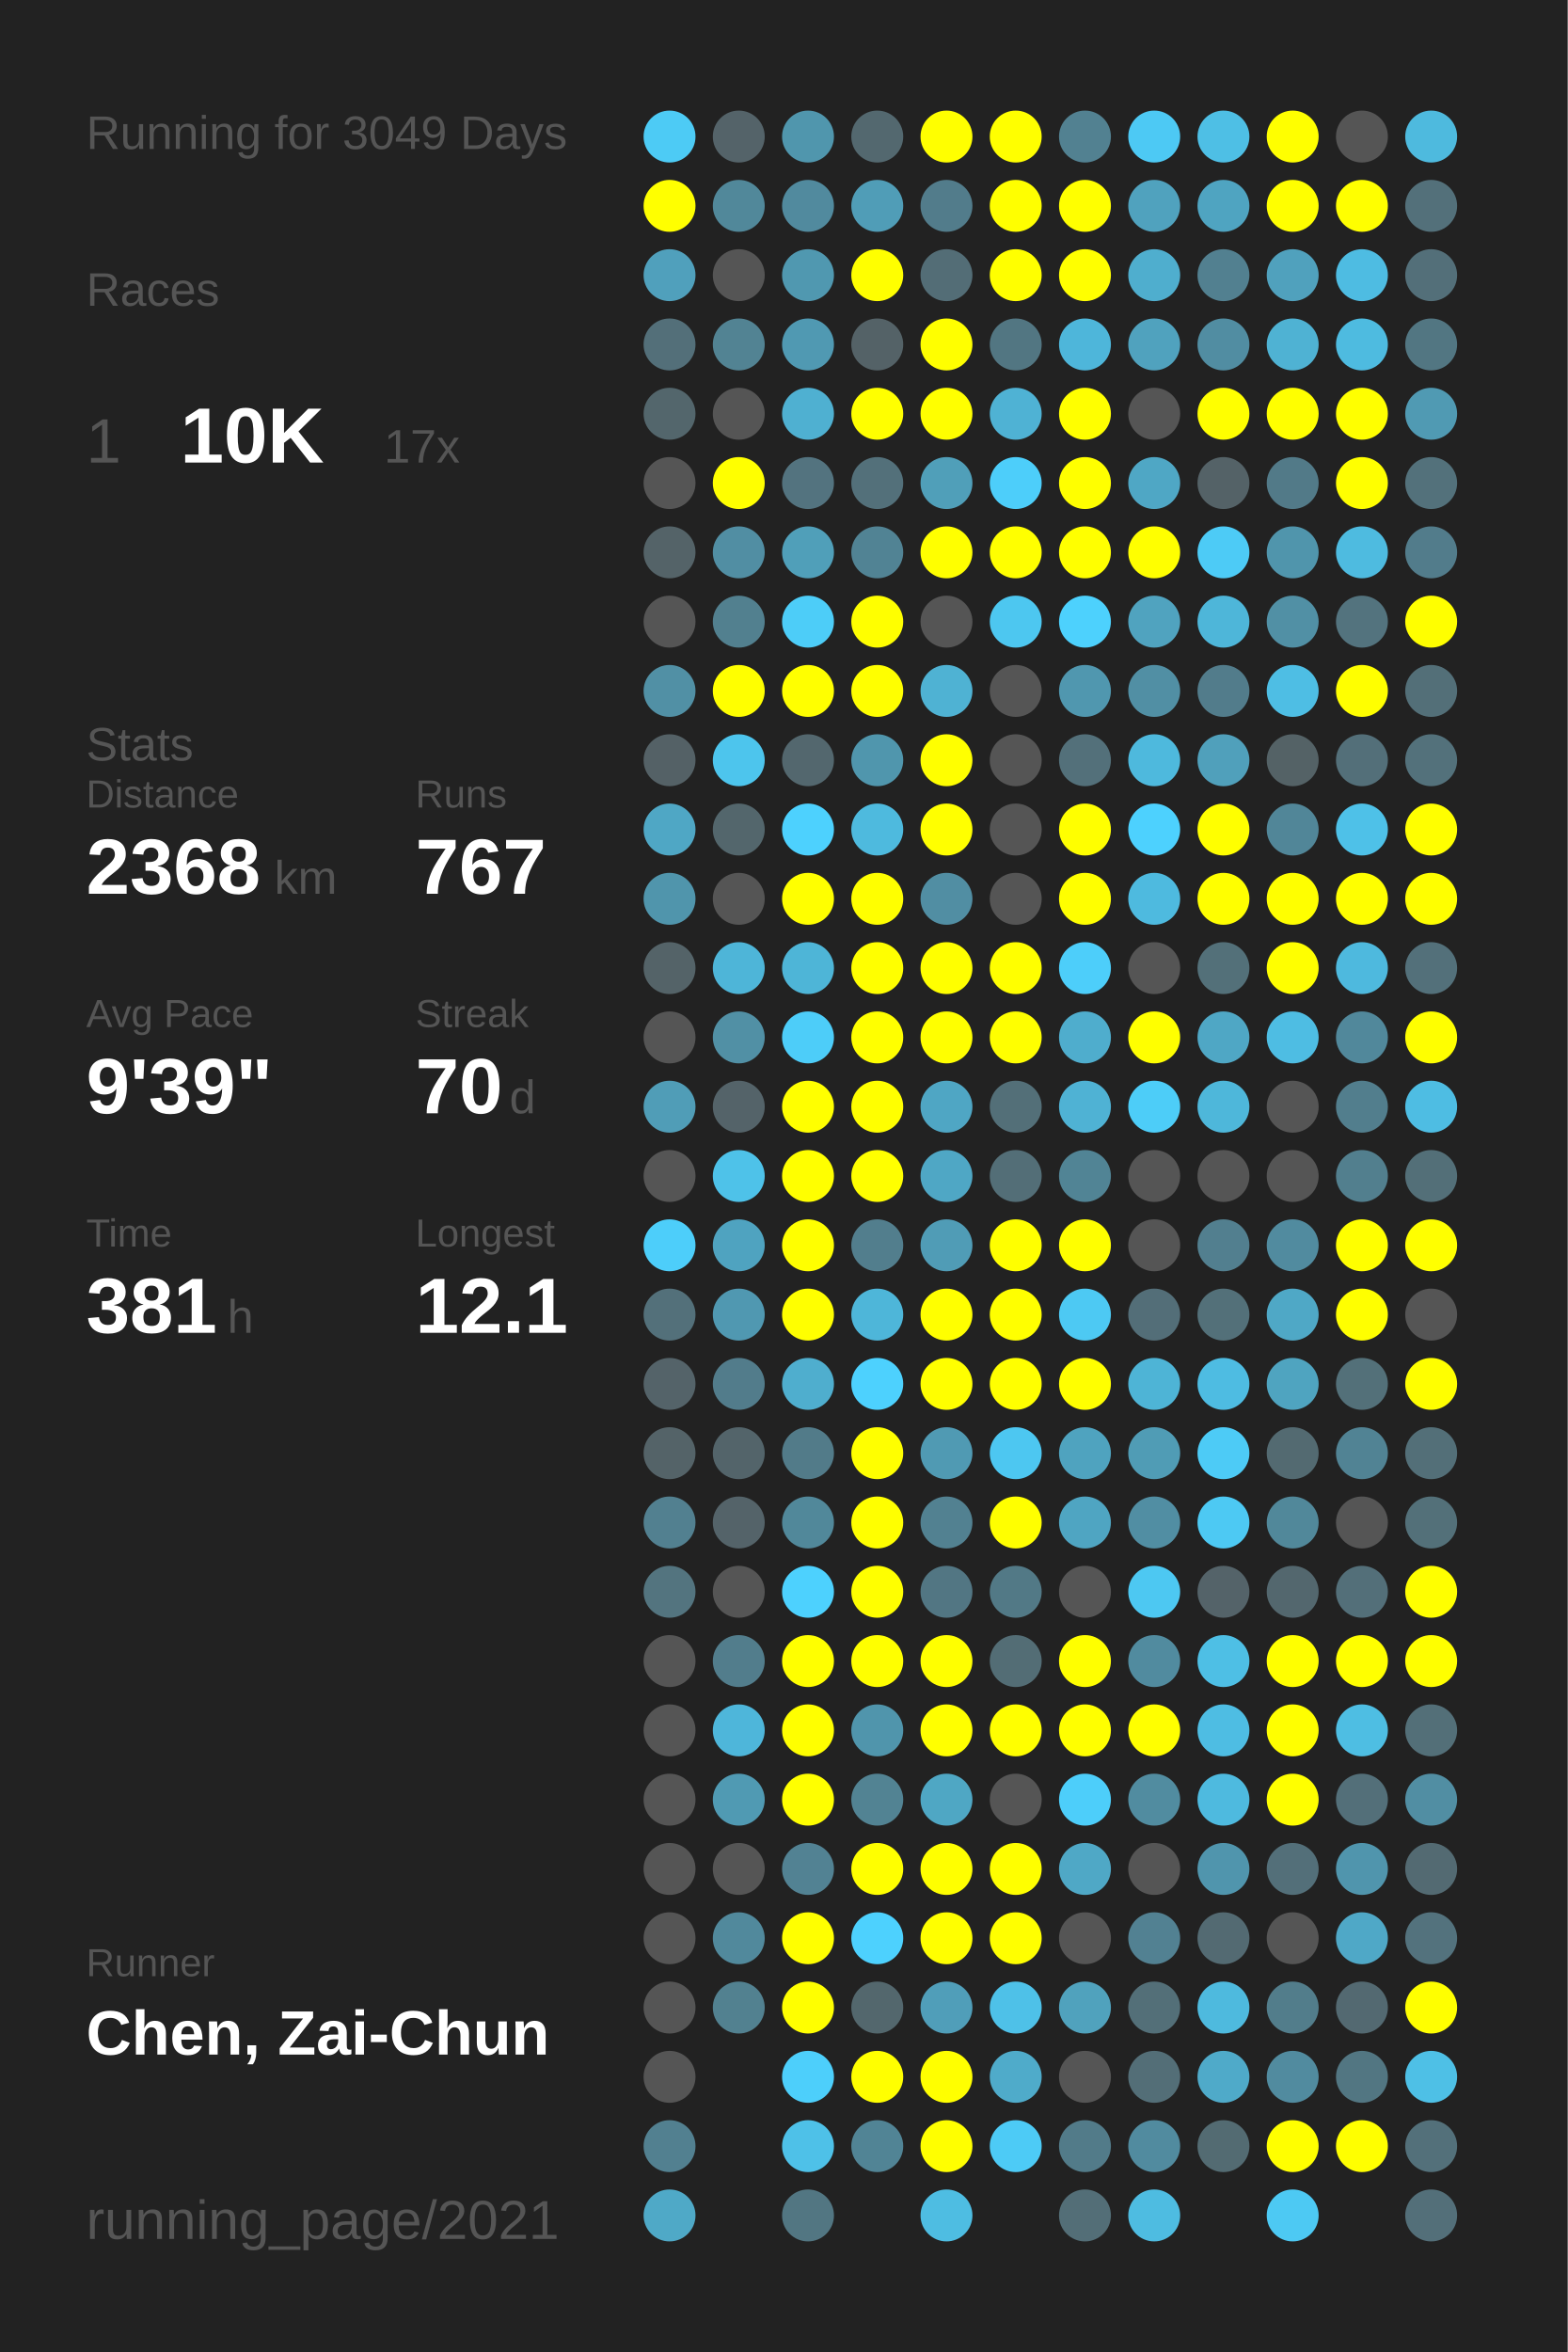
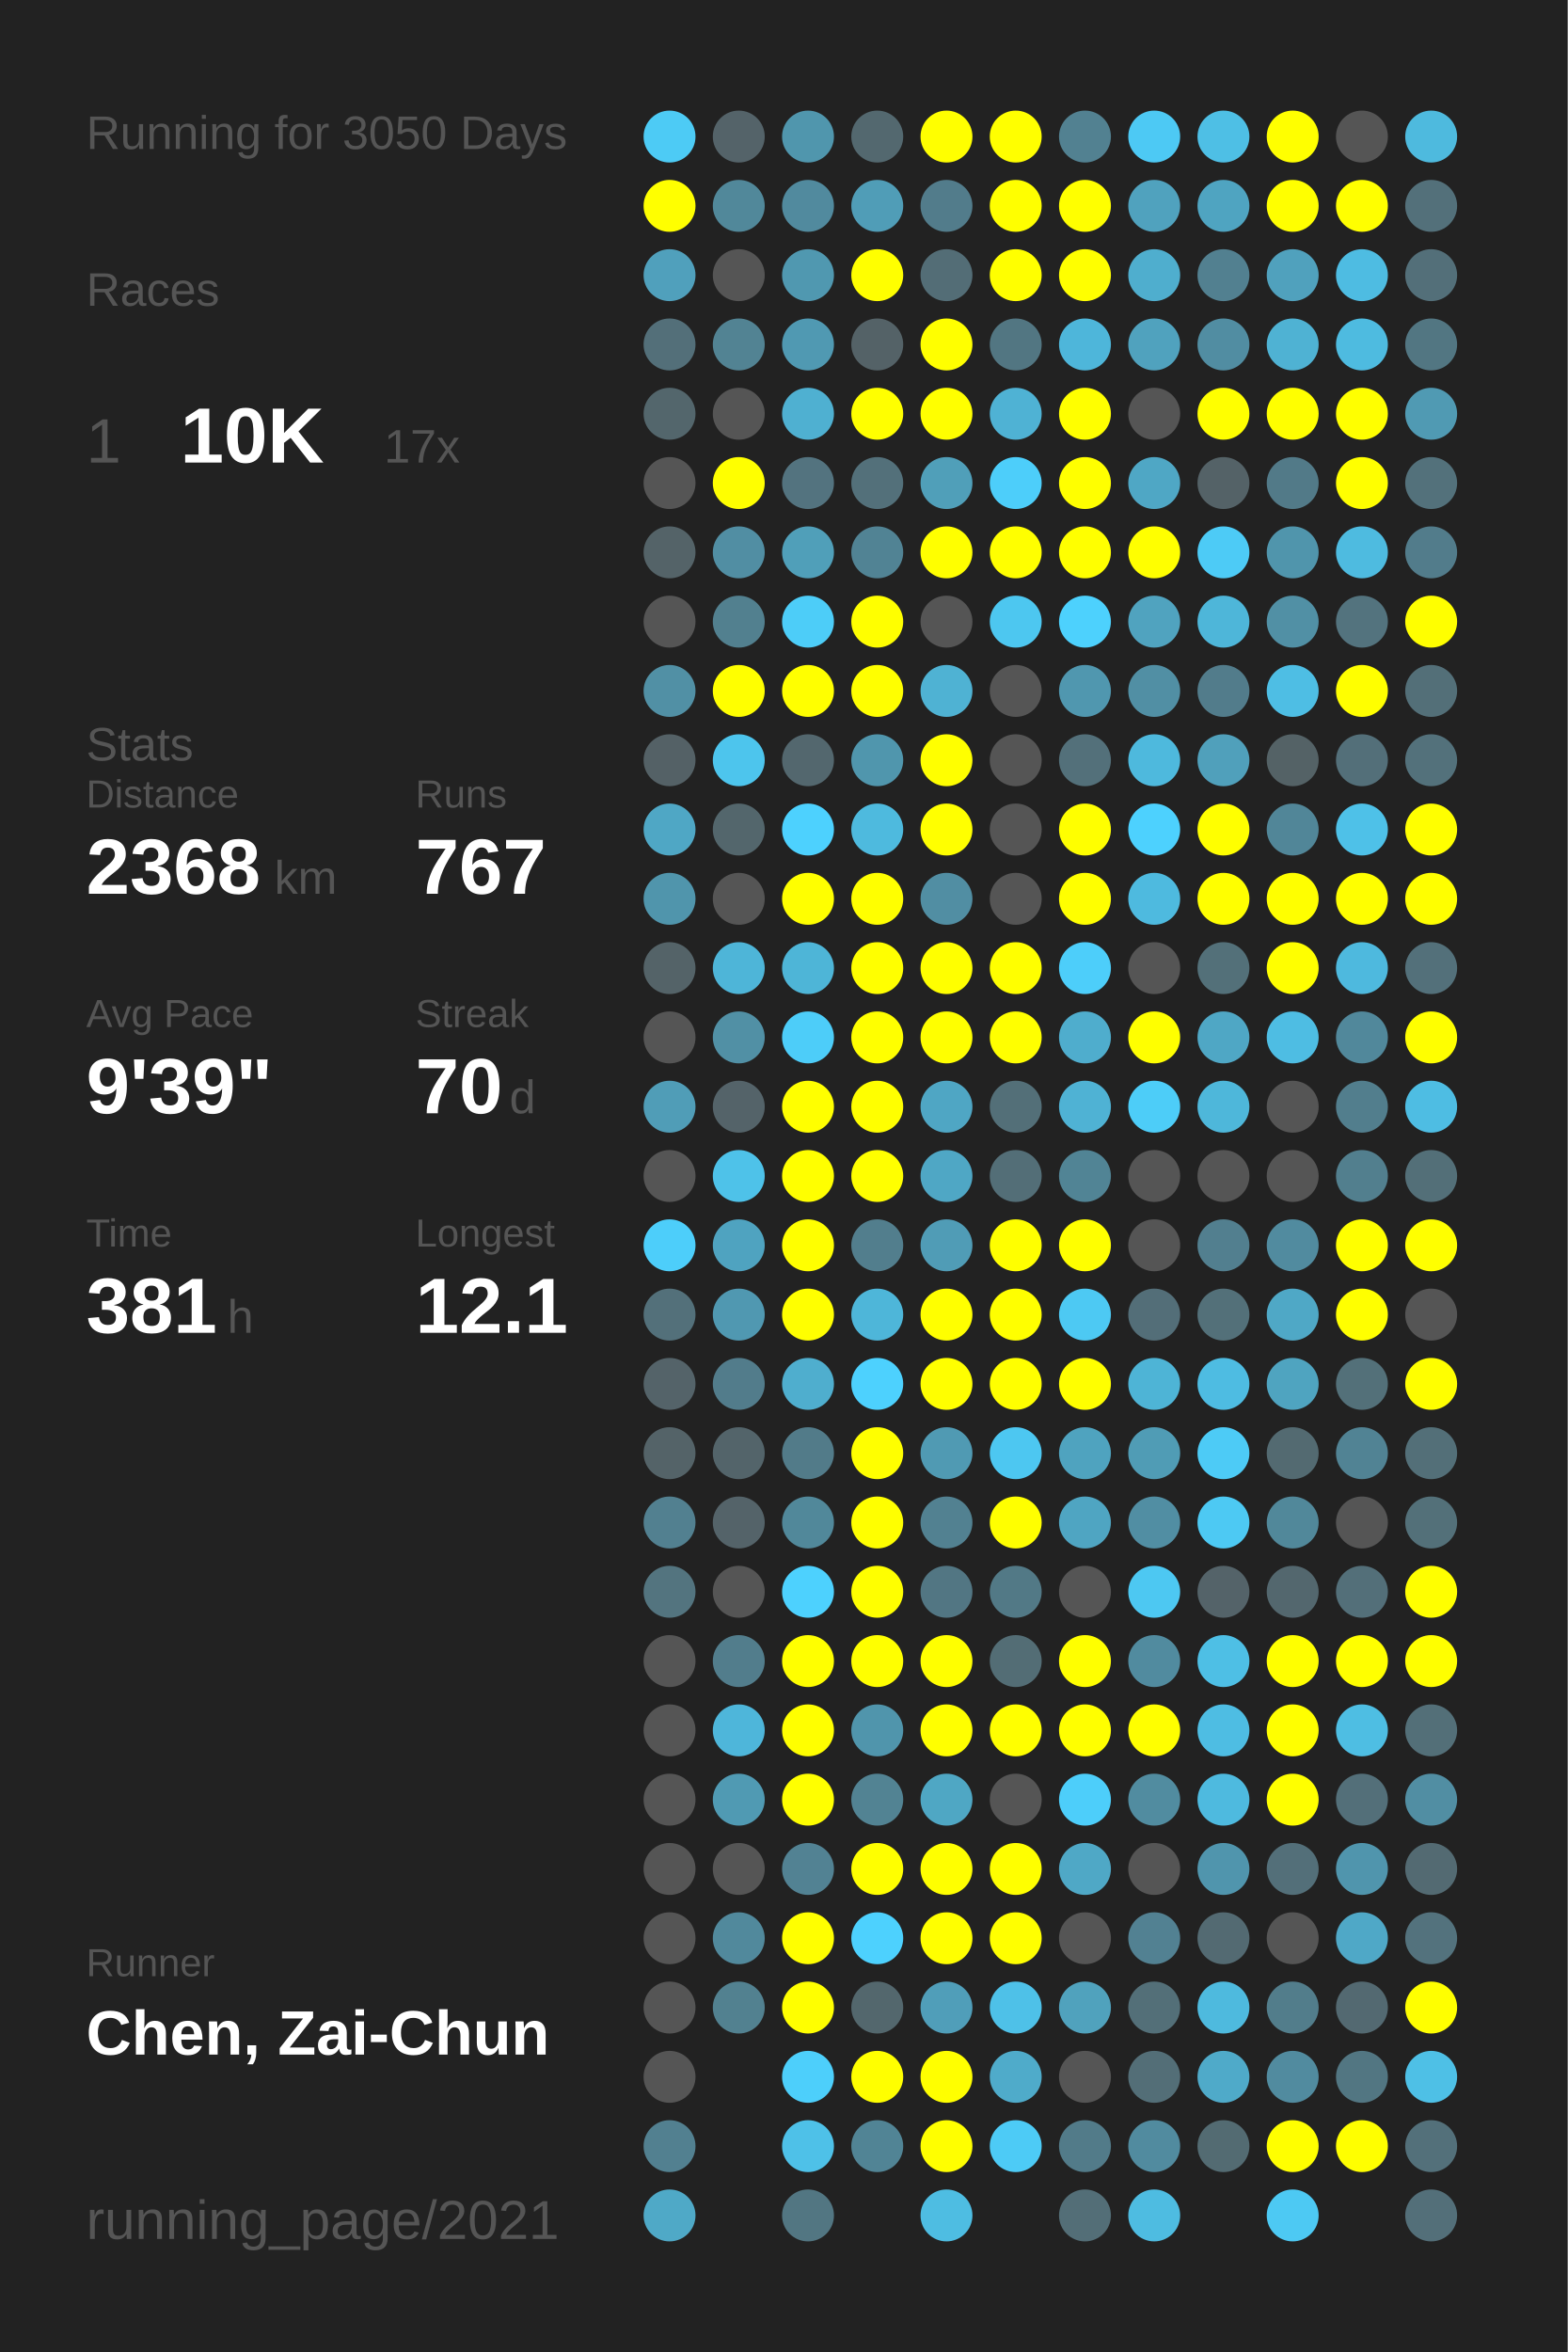
<svg xmlns="http://www.w3.org/2000/svg" baseProfile="full" height="300mm" version="1.1" viewBox="0,0,200,300" width="200mm">
  <defs />
  <rect fill="#222222" height="300" width="200" x="0" y="0" />
-   <text fill="#555555" style="font-size:6px; font-family:Arial;" x="11" y="19">Running for 3049 Days</text>
+   <text fill="#555555" style="font-size:6px; font-family:Arial;" x="11" y="19">Running for 3050 Days</text>
  <text fill="#555555" style="font-size:6px; font-family:Arial;" x="11" y="39">Races</text>
  <text fill="#555555" style="font-size:8px; font-family:Arial;" x="11" y="59">1</text>
  <text fill="#FFFFFF" style="font-size:10px; font-family:Arial; font-weight:bold;" x="23" y="59">10K</text>
  <text fill="#555555" style="font-size:6px; font-family:Arial;" x="49" y="59">17x</text>
  <text fill="#555555" style="font-size:6px; font-family:Arial;" x="11" y="97">Stats</text>
  <text fill="#555555" style="font-size:5px; font-family:Arial;" x="11" y="103">Distance</text>
  <text fill="#FFFFFF" style="font-size:10px; font-family:Arial; font-weight:bold;" x="11" y="114">2368</text>
  <text fill="#555555" style="font-size:6px; font-family:Arial;" x="35" y="114">km</text>
  <text fill="#555555" style="font-size:5px; font-family:Arial;" x="53" y="103">Runs</text>
  <text fill="#FFFFFF" style="font-size:10px; font-family:Arial; font-weight:bold;" x="53" y="114">767</text>
  <text fill="#555555" style="font-size:5px; font-family:Arial;" x="11" y="131">Avg Pace</text>
  <text fill="#FFFFFF" style="font-size:10px; font-family:Arial; font-weight:bold;" x="11" y="142">9'39"</text>
  <text fill="#555555" style="font-size:5px; font-family:Arial;" x="53" y="131">Streak</text>
  <text fill="#FFFFFF" style="font-size:10px; font-family:Arial; font-weight:bold;" x="53" y="142">70</text>
  <text fill="#555555" style="font-size:6px; font-family:Arial;" x="65" y="142">d</text>
  <text fill="#555555" style="font-size:5px; font-family:Arial;" x="11" y="159">Time</text>
  <text fill="#FFFFFF" style="font-size:10px; font-family:Arial; font-weight:bold;" x="11" y="170">381</text>
  <text fill="#555555" style="font-size:6px; font-family:Arial;" x="29" y="170">h</text>
  <text fill="#555555" style="font-size:5px; font-family:Arial;" x="53" y="159">Longest</text>
  <text fill="#FFFFFF" style="font-size:10px; font-family:Arial; font-weight:bold;" x="53" y="170">12.1</text>
  <text fill="#555555" style="font-size:5px; font-family:Arial;" x="11" y="252.065">Runner</text>
  <text fill="#FFFFFF" style="font-size:8px; font-family:Arial; font-weight:bold;" x="11" y="262.065">Chen, Zai-Chun</text>
  <text fill="#555555" style="font-size:7px; font-family:Arial;" x="11" y="285.581">running_page/2021</text>
  <circle cx="85.417" cy="17.419" fill="#4dcbf5" r="3.312" />
  <circle cx="85.417" cy="26.258" fill="#FFFF00" r="3.312" />
  <circle cx="85.417" cy="35.097" fill="#50a0bc" r="3.312" />
  <circle cx="85.417" cy="43.935" fill="#536f79" r="3.312" />
  <circle cx="85.417" cy="52.774" fill="#53666c" r="3.312" />
  <circle cx="85.417" cy="61.613" fill="#555555" r="3.312" />
  <circle cx="85.417" cy="70.452" fill="#546368" r="3.312" />
  <circle cx="85.417" cy="79.29" fill="#555555" r="3.312" />
  <circle cx="85.417" cy="88.129" fill="#5190a5" r="3.312" />
  <circle cx="85.417" cy="96.968" fill="#546166" r="3.312" />
  <circle cx="85.417" cy="105.806" fill="#4fa7c5" r="3.312" />
  <circle cx="85.417" cy="114.645" fill="#5095ac" r="3.312" />
  <circle cx="85.417" cy="123.484" fill="#546368" r="3.312" />
  <circle cx="85.417" cy="132.323" fill="#555555" r="3.312" />
  <circle cx="85.417" cy="141.161" fill="#509db7" r="3.312" />
  <circle cx="85.417" cy="150" fill="#555555" r="3.312" />
  <circle cx="85.417" cy="158.839" fill="#4dcefa" r="3.312" />
  <circle cx="85.417" cy="167.677" fill="#53707a" r="3.312" />
  <circle cx="85.417" cy="176.516" fill="#546369" r="3.312" />
  <circle cx="85.417" cy="185.355" fill="#546368" r="3.312" />
  <circle cx="85.417" cy="194.194" fill="#528090" r="3.312" />
  <circle cx="85.417" cy="203.032" fill="#53747f" r="3.312" />
  <circle cx="85.417" cy="211.871" fill="#555555" r="3.312" />
  <circle cx="85.417" cy="220.71" fill="#555555" r="3.312" />
  <circle cx="85.417" cy="229.548" fill="#555555" r="3.312" />
  <circle cx="85.417" cy="238.387" fill="#555555" r="3.312" />
  <circle cx="85.417" cy="247.226" fill="#555555" r="3.312" />
  <circle cx="85.417" cy="256.065" fill="#555555" r="3.312" />
  <circle cx="85.417" cy="264.903" fill="#555555" r="3.312" />
  <circle cx="85.417" cy="273.742" fill="#528090" r="3.312" />
  <circle cx="85.417" cy="282.581" fill="#4fa9c7" r="3.312" />
  <circle cx="94.25" cy="17.419" fill="#546369" r="3.312" />
  <circle cx="94.25" cy="26.258" fill="#51889a" r="3.312" />
  <circle cx="94.25" cy="35.097" fill="#555555" r="3.312" />
  <circle cx="94.25" cy="43.935" fill="#528393" r="3.312" />
  <circle cx="94.25" cy="52.774" fill="#555555" r="3.312" />
  <circle cx="94.25" cy="61.613" fill="#FFFF00" r="3.312" />
  <circle cx="94.25" cy="70.452" fill="#518ea3" r="3.312" />
  <circle cx="94.25" cy="79.29" fill="#52808f" r="3.312" />
  <circle cx="94.25" cy="88.129" fill="#FFFF00" r="3.312" />
  <circle cx="94.25" cy="96.968" fill="#4dc5ed" r="3.312" />
  <circle cx="94.25" cy="105.806" fill="#53666c" r="3.312" />
  <circle cx="94.25" cy="114.645" fill="#555555" r="3.312" />
  <circle cx="94.25" cy="123.484" fill="#4eb5d8" r="3.312" />
  <circle cx="94.25" cy="132.323" fill="#5190a5" r="3.312" />
  <circle cx="94.25" cy="141.161" fill="#546369" r="3.312" />
  <circle cx="94.25" cy="150" fill="#4ec2e9" r="3.312" />
  <circle cx="94.25" cy="158.839" fill="#4fa3c0" r="3.312" />
  <circle cx="94.25" cy="167.677" fill="#5098b1" r="3.312" />
  <circle cx="94.25" cy="176.516" fill="#527c8b" r="3.312" />
  <circle cx="94.25" cy="185.355" fill="#53646a" r="3.312" />
  <circle cx="94.25" cy="194.194" fill="#546369" r="3.312" />
  <circle cx="94.25" cy="203.032" fill="#555555" r="3.312" />
  <circle cx="94.25" cy="211.871" fill="#527d8c" r="3.312" />
  <circle cx="94.25" cy="220.71" fill="#4eb6da" r="3.312" />
  <circle cx="94.25" cy="229.548" fill="#509ab3" r="3.312" />
  <circle cx="94.25" cy="238.387" fill="#555555" r="3.312" />
  <circle cx="94.25" cy="247.226" fill="#51899c" r="3.312" />
  <circle cx="94.25" cy="256.065" fill="#528190" r="3.312" />
  <circle cx="103.083" cy="17.419" fill="#5096ad" r="3.312" />
  <circle cx="103.083" cy="26.258" fill="#518a9e" r="3.312" />
  <circle cx="103.083" cy="35.097" fill="#5098b0" r="3.312" />
  <circle cx="103.083" cy="43.935" fill="#5099b2" r="3.312" />
  <circle cx="103.083" cy="52.774" fill="#4fb0d1" r="3.312" />
  <circle cx="103.083" cy="61.613" fill="#53737f" r="3.312" />
  <circle cx="103.083" cy="70.452" fill="#509fb9" r="3.312" />
  <circle cx="103.083" cy="79.29" fill="#4dcdf8" r="3.312" />
  <circle cx="103.083" cy="88.129" fill="#FFFF00" r="3.312" />
  <circle cx="103.083" cy="96.968" fill="#53676e" r="3.312" />
  <circle cx="103.083" cy="105.806" fill="#4dd1fe" r="3.312" />
  <circle cx="103.083" cy="114.645" fill="#FFFF00" r="3.312" />
  <circle cx="103.083" cy="123.484" fill="#4eb5d7" r="3.312" />
  <circle cx="103.083" cy="132.323" fill="#4dcdf9" r="3.312" />
  <circle cx="103.083" cy="141.161" fill="#FFFF00" r="3.312" />
  <circle cx="103.083" cy="150" fill="#FFFF00" r="3.312" />
  <circle cx="103.083" cy="158.839" fill="#FFFF00" r="3.312" />
  <circle cx="103.083" cy="167.677" fill="#FFFF00" r="3.312" />
  <circle cx="103.083" cy="176.516" fill="#4faece" r="3.312" />
  <circle cx="103.083" cy="185.355" fill="#527b89" r="3.312" />
  <circle cx="103.083" cy="194.194" fill="#51889a" r="3.312" />
  <circle cx="103.083" cy="203.032" fill="#4dd1fe" r="3.312" />
  <circle cx="103.083" cy="211.871" fill="#FFFF00" r="3.312" />
  <circle cx="103.083" cy="220.71" fill="#FFFF00" r="3.312" />
  <circle cx="103.083" cy="229.548" fill="#FFFF00" r="3.312" />
  <circle cx="103.083" cy="238.387" fill="#528293" r="3.312" />
  <circle cx="103.083" cy="247.226" fill="#FFFF00" r="3.312" />
  <circle cx="103.083" cy="256.065" fill="#FFFF00" r="3.312" />
  <circle cx="103.083" cy="264.903" fill="#4dcffb" r="3.312" />
  <circle cx="103.083" cy="273.742" fill="#4ec1e8" r="3.312" />
  <circle cx="103.083" cy="282.581" fill="#527682" r="3.312" />
  <circle cx="111.917" cy="17.419" fill="#53686f" r="3.312" />
  <circle cx="111.917" cy="26.258" fill="#509db7" r="3.312" />
  <circle cx="111.917" cy="35.097" fill="#FFFF00" r="3.312" />
  <circle cx="111.917" cy="43.935" fill="#546267" r="3.312" />
  <circle cx="111.917" cy="52.774" fill="#FFFF00" r="3.312" />
  <circle cx="111.917" cy="61.613" fill="#53707a" r="3.312" />
  <circle cx="111.917" cy="70.452" fill="#518394" r="3.312" />
  <circle cx="111.917" cy="79.29" fill="#FFFF00" r="3.312" />
  <circle cx="111.917" cy="88.129" fill="#FFFF00" r="3.312" />
  <circle cx="111.917" cy="96.968" fill="#5096ad" r="3.312" />
  <circle cx="111.917" cy="105.806" fill="#4ebade" r="3.312" />
  <circle cx="111.917" cy="114.645" fill="#FFFF00" r="3.312" />
  <circle cx="111.917" cy="123.484" fill="#FFFF00" r="3.312" />
  <circle cx="111.917" cy="132.323" fill="#FFFF00" r="3.312" />
  <circle cx="111.917" cy="141.161" fill="#FFFF00" r="3.312" />
  <circle cx="111.917" cy="150" fill="#FFFF00" r="3.312" />
  <circle cx="111.917" cy="158.839" fill="#527e8d" r="3.312" />
  <circle cx="111.917" cy="167.677" fill="#4eb6d9" r="3.312" />
  <circle cx="111.917" cy="176.516" fill="#4dd1fe" r="3.312" />
  <circle cx="111.917" cy="185.355" fill="#FFFF00" r="3.312" />
  <circle cx="111.917" cy="194.194" fill="#FFFF00" r="3.312" />
  <circle cx="111.917" cy="203.032" fill="#FFFF00" r="3.312" />
  <circle cx="111.917" cy="211.871" fill="#FFFF00" r="3.312" />
  <circle cx="111.917" cy="220.71" fill="#5095ac" r="3.312" />
  <circle cx="111.917" cy="229.548" fill="#528393" r="3.312" />
  <circle cx="111.917" cy="238.387" fill="#FFFF00" r="3.312" />
  <circle cx="111.917" cy="247.226" fill="#4dd1fe" r="3.312" />
  <circle cx="111.917" cy="256.065" fill="#53676d" r="3.312" />
  <circle cx="111.917" cy="264.903" fill="#FFFF00" r="3.312" />
  <circle cx="111.917" cy="273.742" fill="#518495" r="3.312" />
  <circle cx="120.75" cy="17.419" fill="#FFFF00" r="3.312" />
  <circle cx="120.75" cy="26.258" fill="#527c8b" r="3.312" />
  <circle cx="120.75" cy="35.097" fill="#536d76" r="3.312" />
  <circle cx="120.75" cy="43.935" fill="#FFFF00" r="3.312" />
  <circle cx="120.75" cy="52.774" fill="#FFFF00" r="3.312" />
  <circle cx="120.75" cy="61.613" fill="#509fb9" r="3.312" />
  <circle cx="120.75" cy="70.452" fill="#FFFF00" r="3.312" />
  <circle cx="120.75" cy="79.29" fill="#555555" r="3.312" />
  <circle cx="120.75" cy="88.129" fill="#4fb2d3" r="3.312" />
  <circle cx="120.75" cy="96.968" fill="#FFFF00" r="3.312" />
  <circle cx="120.75" cy="105.806" fill="#FFFF00" r="3.312" />
  <circle cx="120.75" cy="114.645" fill="#518ea3" r="3.312" />
  <circle cx="120.75" cy="123.484" fill="#FFFF00" r="3.312" />
  <circle cx="120.75" cy="132.323" fill="#FFFF00" r="3.312" />
  <circle cx="120.75" cy="141.161" fill="#4fa6c4" r="3.312" />
  <circle cx="120.75" cy="150" fill="#4fa7c5" r="3.312" />
  <circle cx="120.75" cy="158.839" fill="#509cb6" r="3.312" />
  <circle cx="120.75" cy="167.677" fill="#FFFF00" r="3.312" />
  <circle cx="120.75" cy="176.516" fill="#FFFF00" r="3.312" />
  <circle cx="120.75" cy="185.355" fill="#509ab3" r="3.312" />
  <circle cx="120.75" cy="194.194" fill="#528191" r="3.312" />
  <circle cx="120.75" cy="203.032" fill="#527683" r="3.312" />
  <circle cx="120.75" cy="211.871" fill="#FFFF00" r="3.312" />
  <circle cx="120.75" cy="220.71" fill="#FFFF00" r="3.312" />
  <circle cx="120.75" cy="229.548" fill="#4fa7c4" r="3.312" />
  <circle cx="120.75" cy="238.387" fill="#FFFF00" r="3.312" />
  <circle cx="120.75" cy="247.226" fill="#FFFF00" r="3.312" />
  <circle cx="120.75" cy="256.065" fill="#509eb9" r="3.312" />
  <circle cx="120.75" cy="264.903" fill="#FFFF00" r="3.312" />
  <circle cx="120.75" cy="273.742" fill="#FFFF00" r="3.312" />
  <circle cx="120.75" cy="282.581" fill="#4ebde2" r="3.312" />
  <circle cx="129.583" cy="17.419" fill="#FFFF00" r="3.312" />
  <circle cx="129.583" cy="26.258" fill="#FFFF00" r="3.312" />
  <circle cx="129.583" cy="35.097" fill="#FFFF00" r="3.312" />
  <circle cx="129.583" cy="43.935" fill="#527682" r="3.312" />
  <circle cx="129.583" cy="52.774" fill="#4fb2d4" r="3.312" />
  <circle cx="129.583" cy="61.613" fill="#4dcefa" r="3.312" />
  <circle cx="129.583" cy="70.452" fill="#FFFF00" r="3.312" />
  <circle cx="129.583" cy="79.29" fill="#4dc7f0" r="3.312" />
  <circle cx="129.583" cy="88.129" fill="#555555" r="3.312" />
  <circle cx="129.583" cy="96.968" fill="#555555" r="3.312" />
  <circle cx="129.583" cy="105.806" fill="#555555" r="3.312" />
  <circle cx="129.583" cy="114.645" fill="#555555" r="3.312" />
  <circle cx="129.583" cy="123.484" fill="#FFFF00" r="3.312" />
  <circle cx="129.583" cy="132.323" fill="#FFFF00" r="3.312" />
  <circle cx="129.583" cy="141.161" fill="#536f78" r="3.312" />
  <circle cx="129.583" cy="150" fill="#536e77" r="3.312" />
  <circle cx="129.583" cy="158.839" fill="#FFFF00" r="3.312" />
  <circle cx="129.583" cy="167.677" fill="#FFFF00" r="3.312" />
  <circle cx="129.583" cy="176.516" fill="#FFFF00" r="3.312" />
  <circle cx="129.583" cy="185.355" fill="#4dc7f1" r="3.312" />
  <circle cx="129.583" cy="194.194" fill="#FFFF00" r="3.312" />
  <circle cx="129.583" cy="203.032" fill="#527986" r="3.312" />
  <circle cx="129.583" cy="211.871" fill="#536d75" r="3.312" />
  <circle cx="129.583" cy="220.71" fill="#FFFF00" r="3.312" />
  <circle cx="129.583" cy="229.548" fill="#555555" r="3.312" />
  <circle cx="129.583" cy="238.387" fill="#FFFF00" r="3.312" />
  <circle cx="129.583" cy="247.226" fill="#FFFF00" r="3.312" />
  <circle cx="129.583" cy="256.065" fill="#4ec1e8" r="3.312" />
  <circle cx="129.583" cy="264.903" fill="#4fabca" r="3.312" />
  <circle cx="129.583" cy="273.742" fill="#4dcbf6" r="3.312" />
  <circle cx="138.417" cy="17.419" fill="#528191" r="3.312" />
  <circle cx="138.417" cy="26.258" fill="#FFFF00" r="3.312" />
  <circle cx="138.417" cy="35.097" fill="#FFFF00" r="3.312" />
  <circle cx="138.417" cy="43.935" fill="#4eb6da" r="3.312" />
  <circle cx="138.417" cy="52.774" fill="#FFFF00" r="3.312" />
  <circle cx="138.417" cy="61.613" fill="#FFFF00" r="3.312" />
  <circle cx="138.417" cy="70.452" fill="#FFFF00" r="3.312" />
  <circle cx="138.417" cy="79.29" fill="#4dd1fd" r="3.312" />
  <circle cx="138.417" cy="88.129" fill="#5097af" r="3.312" />
  <circle cx="138.417" cy="96.968" fill="#53707a" r="3.312" />
  <circle cx="138.417" cy="105.806" fill="#FFFF00" r="3.312" />
  <circle cx="138.417" cy="114.645" fill="#FFFF00" r="3.312" />
  <circle cx="138.417" cy="123.484" fill="#4dcefa" r="3.312" />
  <circle cx="138.417" cy="132.323" fill="#4fadcd" r="3.312" />
  <circle cx="138.417" cy="141.161" fill="#4fb2d4" r="3.312" />
  <circle cx="138.417" cy="150" fill="#518495" r="3.312" />
  <circle cx="138.417" cy="158.839" fill="#FFFF00" r="3.312" />
  <circle cx="138.417" cy="167.677" fill="#4dc9f3" r="3.312" />
  <circle cx="138.417" cy="176.516" fill="#FFFF00" r="3.312" />
  <circle cx="138.417" cy="185.355" fill="#4fa3bf" r="3.312" />
  <circle cx="138.417" cy="194.194" fill="#4fa5c2" r="3.312" />
  <circle cx="138.417" cy="203.032" fill="#555555" r="3.312" />
  <circle cx="138.417" cy="211.871" fill="#FFFF00" r="3.312" />
  <circle cx="138.417" cy="220.71" fill="#FFFF00" r="3.312" />
  <circle cx="138.417" cy="229.548" fill="#4dcefa" r="3.312" />
  <circle cx="138.417" cy="238.387" fill="#4fa8c6" r="3.312" />
  <circle cx="138.417" cy="247.226" fill="#555555" r="3.312" />
  <circle cx="138.417" cy="256.065" fill="#50a2bd" r="3.312" />
  <circle cx="138.417" cy="264.903" fill="#555555" r="3.312" />
  <circle cx="138.417" cy="273.742" fill="#527b89" r="3.312" />
  <circle cx="138.417" cy="282.581" fill="#536e77" r="3.312" />
  <circle cx="147.25" cy="17.419" fill="#4dc9f4" r="3.312" />
  <circle cx="147.25" cy="26.258" fill="#50a2be" r="3.312" />
  <circle cx="147.25" cy="35.097" fill="#4faece" r="3.312" />
  <circle cx="147.25" cy="43.935" fill="#50a2be" r="3.312" />
  <circle cx="147.25" cy="52.774" fill="#555555" r="3.312" />
  <circle cx="147.25" cy="61.613" fill="#4fa7c5" r="3.312" />
  <circle cx="147.25" cy="70.452" fill="#FFFF00" r="3.312" />
  <circle cx="147.25" cy="79.29" fill="#50a3bf" r="3.312" />
  <circle cx="147.25" cy="88.129" fill="#518fa4" r="3.312" />
  <circle cx="147.25" cy="96.968" fill="#4eb9dd" r="3.312" />
  <circle cx="147.25" cy="105.806" fill="#4dd1fe" r="3.312" />
  <circle cx="147.25" cy="114.645" fill="#4ebadf" r="3.312" />
  <circle cx="147.25" cy="123.484" fill="#555555" r="3.312" />
  <circle cx="147.25" cy="132.323" fill="#FFFF00" r="3.312" />
  <circle cx="147.25" cy="141.161" fill="#4dcdf8" r="3.312" />
  <circle cx="147.25" cy="150" fill="#555555" r="3.312" />
  <circle cx="147.25" cy="158.839" fill="#555555" r="3.312" />
  <circle cx="147.25" cy="167.677" fill="#536e78" r="3.312" />
  <circle cx="147.25" cy="176.516" fill="#4eb4d6" r="3.312" />
  <circle cx="147.25" cy="185.355" fill="#509cb5" r="3.312" />
  <circle cx="147.25" cy="194.194" fill="#518ea3" r="3.312" />
  <circle cx="147.25" cy="203.032" fill="#4dc8f2" r="3.312" />
  <circle cx="147.25" cy="211.871" fill="#518b9f" r="3.312" />
  <circle cx="147.25" cy="220.71" fill="#FFFF00" r="3.312" />
  <circle cx="147.25" cy="229.548" fill="#518ca0" r="3.312" />
  <circle cx="147.25" cy="238.387" fill="#555555" r="3.312" />
  <circle cx="147.25" cy="247.226" fill="#528192" r="3.312" />
  <circle cx="147.25" cy="256.065" fill="#536f78" r="3.312" />
  <circle cx="147.25" cy="264.903" fill="#536e77" r="3.312" />
  <circle cx="147.25" cy="273.742" fill="#518b9f" r="3.312" />
  <circle cx="147.25" cy="282.581" fill="#4ebce1" r="3.312" />
  <circle cx="156.083" cy="17.419" fill="#4ebfe5" r="3.312" />
  <circle cx="156.083" cy="26.258" fill="#4fa4c1" r="3.312" />
  <circle cx="156.083" cy="35.097" fill="#528090" r="3.312" />
  <circle cx="156.083" cy="43.935" fill="#518da2" r="3.312" />
  <circle cx="156.083" cy="52.774" fill="#FFFF00" r="3.312" />
  <circle cx="156.083" cy="61.613" fill="#546267" r="3.312" />
  <circle cx="156.083" cy="70.452" fill="#4dcbf6" r="3.312" />
  <circle cx="156.083" cy="79.29" fill="#4eb6d9" r="3.312" />
  <circle cx="156.083" cy="88.129" fill="#527c8b" r="3.312" />
  <circle cx="156.083" cy="96.968" fill="#50a0bb" r="3.312" />
  <circle cx="156.083" cy="105.806" fill="#FFFF00" r="3.312" />
  <circle cx="156.083" cy="114.645" fill="#FFFF00" r="3.312" />
  <circle cx="156.083" cy="123.484" fill="#537079" r="3.312" />
  <circle cx="156.083" cy="132.323" fill="#4fa7c5" r="3.312" />
  <circle cx="156.083" cy="141.161" fill="#4eb7da" r="3.312" />
  <circle cx="156.083" cy="150" fill="#555555" r="3.312" />
  <circle cx="156.083" cy="158.839" fill="#527f8f" r="3.312" />
  <circle cx="156.083" cy="167.677" fill="#537079" r="3.312" />
  <circle cx="156.083" cy="176.516" fill="#4ebce2" r="3.312" />
  <circle cx="156.083" cy="185.355" fill="#4dcbf6" r="3.312" />
  <circle cx="156.083" cy="194.194" fill="#4dc9f3" r="3.312" />
  <circle cx="156.083" cy="203.032" fill="#546369" r="3.312" />
  <circle cx="156.083" cy="211.871" fill="#4ebfe5" r="3.312" />
  <circle cx="156.083" cy="220.71" fill="#4ebde3" r="3.312" />
  <circle cx="156.083" cy="229.548" fill="#4ebadf" r="3.312" />
  <circle cx="156.083" cy="238.387" fill="#5095ad" r="3.312" />
  <circle cx="156.083" cy="247.226" fill="#536a72" r="3.312" />
  <circle cx="156.083" cy="256.065" fill="#4ebade" r="3.312" />
  <circle cx="156.083" cy="264.903" fill="#4faac9" r="3.312" />
  <circle cx="156.083" cy="273.742" fill="#536b72" r="3.312" />
  <circle cx="164.917" cy="17.419" fill="#FFFF00" r="3.312" />
  <circle cx="164.917" cy="26.258" fill="#FFFF00" r="3.312" />
  <circle cx="164.917" cy="35.097" fill="#50a1bd" r="3.312" />
  <circle cx="164.917" cy="43.935" fill="#4fb2d3" r="3.312" />
  <circle cx="164.917" cy="52.774" fill="#FFFF00" r="3.312" />
  <circle cx="164.917" cy="61.613" fill="#527a88" r="3.312" />
  <circle cx="164.917" cy="70.452" fill="#5095ac" r="3.312" />
  <circle cx="164.917" cy="79.29" fill="#5190a5" r="3.312" />
  <circle cx="164.917" cy="88.129" fill="#4ebee4" r="3.312" />
  <circle cx="164.917" cy="96.968" fill="#546266" r="3.312" />
  <circle cx="164.917" cy="105.806" fill="#518698" r="3.312" />
  <circle cx="164.917" cy="114.645" fill="#FFFF00" r="3.312" />
  <circle cx="164.917" cy="123.484" fill="#FFFF00" r="3.312" />
  <circle cx="164.917" cy="132.323" fill="#4ebde3" r="3.312" />
  <circle cx="164.917" cy="141.161" fill="#555555" r="3.312" />
  <circle cx="164.917" cy="150" fill="#555555" r="3.312" />
  <circle cx="164.917" cy="158.839" fill="#518b9f" r="3.312" />
  <circle cx="164.917" cy="167.677" fill="#4fa8c6" r="3.312" />
  <circle cx="164.917" cy="176.516" fill="#4fa4c0" r="3.312" />
  <circle cx="164.917" cy="185.355" fill="#536a71" r="3.312" />
  <circle cx="164.917" cy="194.194" fill="#51889a" r="3.312" />
  <circle cx="164.917" cy="203.032" fill="#53676e" r="3.312" />
  <circle cx="164.917" cy="211.871" fill="#FFFF00" r="3.312" />
  <circle cx="164.917" cy="220.71" fill="#FFFF00" r="3.312" />
  <circle cx="164.917" cy="229.548" fill="#FFFF00" r="3.312" />
  <circle cx="164.917" cy="238.387" fill="#536f79" r="3.312" />
  <circle cx="164.917" cy="247.226" fill="#555555" r="3.312" />
  <circle cx="164.917" cy="256.065" fill="#527d8b" r="3.312" />
  <circle cx="164.917" cy="264.903" fill="#518b9f" r="3.312" />
  <circle cx="164.917" cy="273.742" fill="#FFFF00" r="3.312" />
  <circle cx="164.917" cy="282.581" fill="#4dc9f3" r="3.312" />
  <circle cx="173.75" cy="17.419" fill="#555555" r="3.312" />
  <circle cx="173.75" cy="26.258" fill="#FFFF00" r="3.312" />
  <circle cx="173.75" cy="35.097" fill="#4ebce2" r="3.312" />
  <circle cx="173.75" cy="43.935" fill="#4ebbe0" r="3.312" />
  <circle cx="173.75" cy="52.774" fill="#FFFF00" r="3.312" />
  <circle cx="173.75" cy="61.613" fill="#FFFF00" r="3.312" />
  <circle cx="173.75" cy="70.452" fill="#4ebbe0" r="3.312" />
  <circle cx="173.75" cy="79.29" fill="#53737e" r="3.312" />
  <circle cx="173.75" cy="88.129" fill="#FFFF00" r="3.312" />
  <circle cx="173.75" cy="96.968" fill="#536f79" r="3.312" />
  <circle cx="173.75" cy="105.806" fill="#4ec1e8" r="3.312" />
  <circle cx="173.75" cy="114.645" fill="#FFFF00" r="3.312" />
  <circle cx="173.75" cy="123.484" fill="#4eb9de" r="3.312" />
  <circle cx="173.75" cy="132.323" fill="#51889b" r="3.312" />
  <circle cx="173.75" cy="141.161" fill="#527e8d" r="3.312" />
  <circle cx="173.75" cy="150" fill="#527f8e" r="3.312" />
  <circle cx="173.75" cy="158.839" fill="#FFFF00" r="3.312" />
  <circle cx="173.75" cy="167.677" fill="#FFFF00" r="3.312" />
  <circle cx="173.75" cy="176.516" fill="#537079" r="3.312" />
  <circle cx="173.75" cy="185.355" fill="#518394" r="3.312" />
  <circle cx="173.75" cy="194.194" fill="#555555" r="3.312" />
  <circle cx="173.75" cy="203.032" fill="#536f79" r="3.312" />
  <circle cx="173.75" cy="211.871" fill="#FFFF00" r="3.312" />
  <circle cx="173.75" cy="220.71" fill="#4ebee3" r="3.312" />
  <circle cx="173.75" cy="229.548" fill="#536f79" r="3.312" />
  <circle cx="173.75" cy="238.387" fill="#5095ad" r="3.312" />
  <circle cx="173.75" cy="247.226" fill="#4fa8c7" r="3.312" />
  <circle cx="173.75" cy="256.065" fill="#536971" r="3.312" />
  <circle cx="173.75" cy="264.903" fill="#527682" r="3.312" />
  <circle cx="173.75" cy="273.742" fill="#FFFF00" r="3.312" />
  <circle cx="182.583" cy="17.419" fill="#4ebade" r="3.312" />
  <circle cx="182.583" cy="26.258" fill="#53707a" r="3.312" />
  <circle cx="182.583" cy="35.097" fill="#536f79" r="3.312" />
  <circle cx="182.583" cy="43.935" fill="#527682" r="3.312" />
  <circle cx="182.583" cy="52.774" fill="#509ab3" r="3.312" />
  <circle cx="182.583" cy="61.613" fill="#53717b" r="3.312" />
  <circle cx="182.583" cy="70.452" fill="#527c8b" r="3.312" />
  <circle cx="182.583" cy="79.29" fill="#FFFF00" r="3.312" />
  <circle cx="182.583" cy="88.129" fill="#536f78" r="3.312" />
  <circle cx="182.583" cy="96.968" fill="#53717b" r="3.312" />
  <circle cx="182.583" cy="105.806" fill="#FFFF00" r="3.312" />
  <circle cx="182.583" cy="114.645" fill="#FFFF00" r="3.312" />
  <circle cx="182.583" cy="123.484" fill="#53707a" r="3.312" />
  <circle cx="182.583" cy="132.323" fill="#FFFF00" r="3.312" />
  <circle cx="182.583" cy="141.161" fill="#4ebde3" r="3.312" />
  <circle cx="182.583" cy="150" fill="#536f78" r="3.312" />
  <circle cx="182.583" cy="158.839" fill="#FFFF00" r="3.312" />
  <circle cx="182.583" cy="167.677" fill="#555555" r="3.312" />
  <circle cx="182.583" cy="176.516" fill="#FFFF00" r="3.312" />
  <circle cx="182.583" cy="185.355" fill="#536f78" r="3.312" />
  <circle cx="182.583" cy="194.194" fill="#537079" r="3.312" />
  <circle cx="182.583" cy="203.032" fill="#FFFF00" r="3.312" />
  <circle cx="182.583" cy="211.871" fill="#FFFF00" r="3.312" />
  <circle cx="182.583" cy="220.71" fill="#536f78" r="3.312" />
  <circle cx="182.583" cy="229.548" fill="#518ea3" r="3.312" />
  <circle cx="182.583" cy="238.387" fill="#536a72" r="3.312" />
  <circle cx="182.583" cy="247.226" fill="#53727d" r="3.312" />
  <circle cx="182.583" cy="256.065" fill="#FFFF00" r="3.312" />
  <circle cx="182.583" cy="264.903" fill="#4ec0e6" r="3.312" />
  <circle cx="182.583" cy="273.742" fill="#53707a" r="3.312" />
  <circle cx="182.583" cy="282.581" fill="#536f79" r="3.312" />
</svg>
